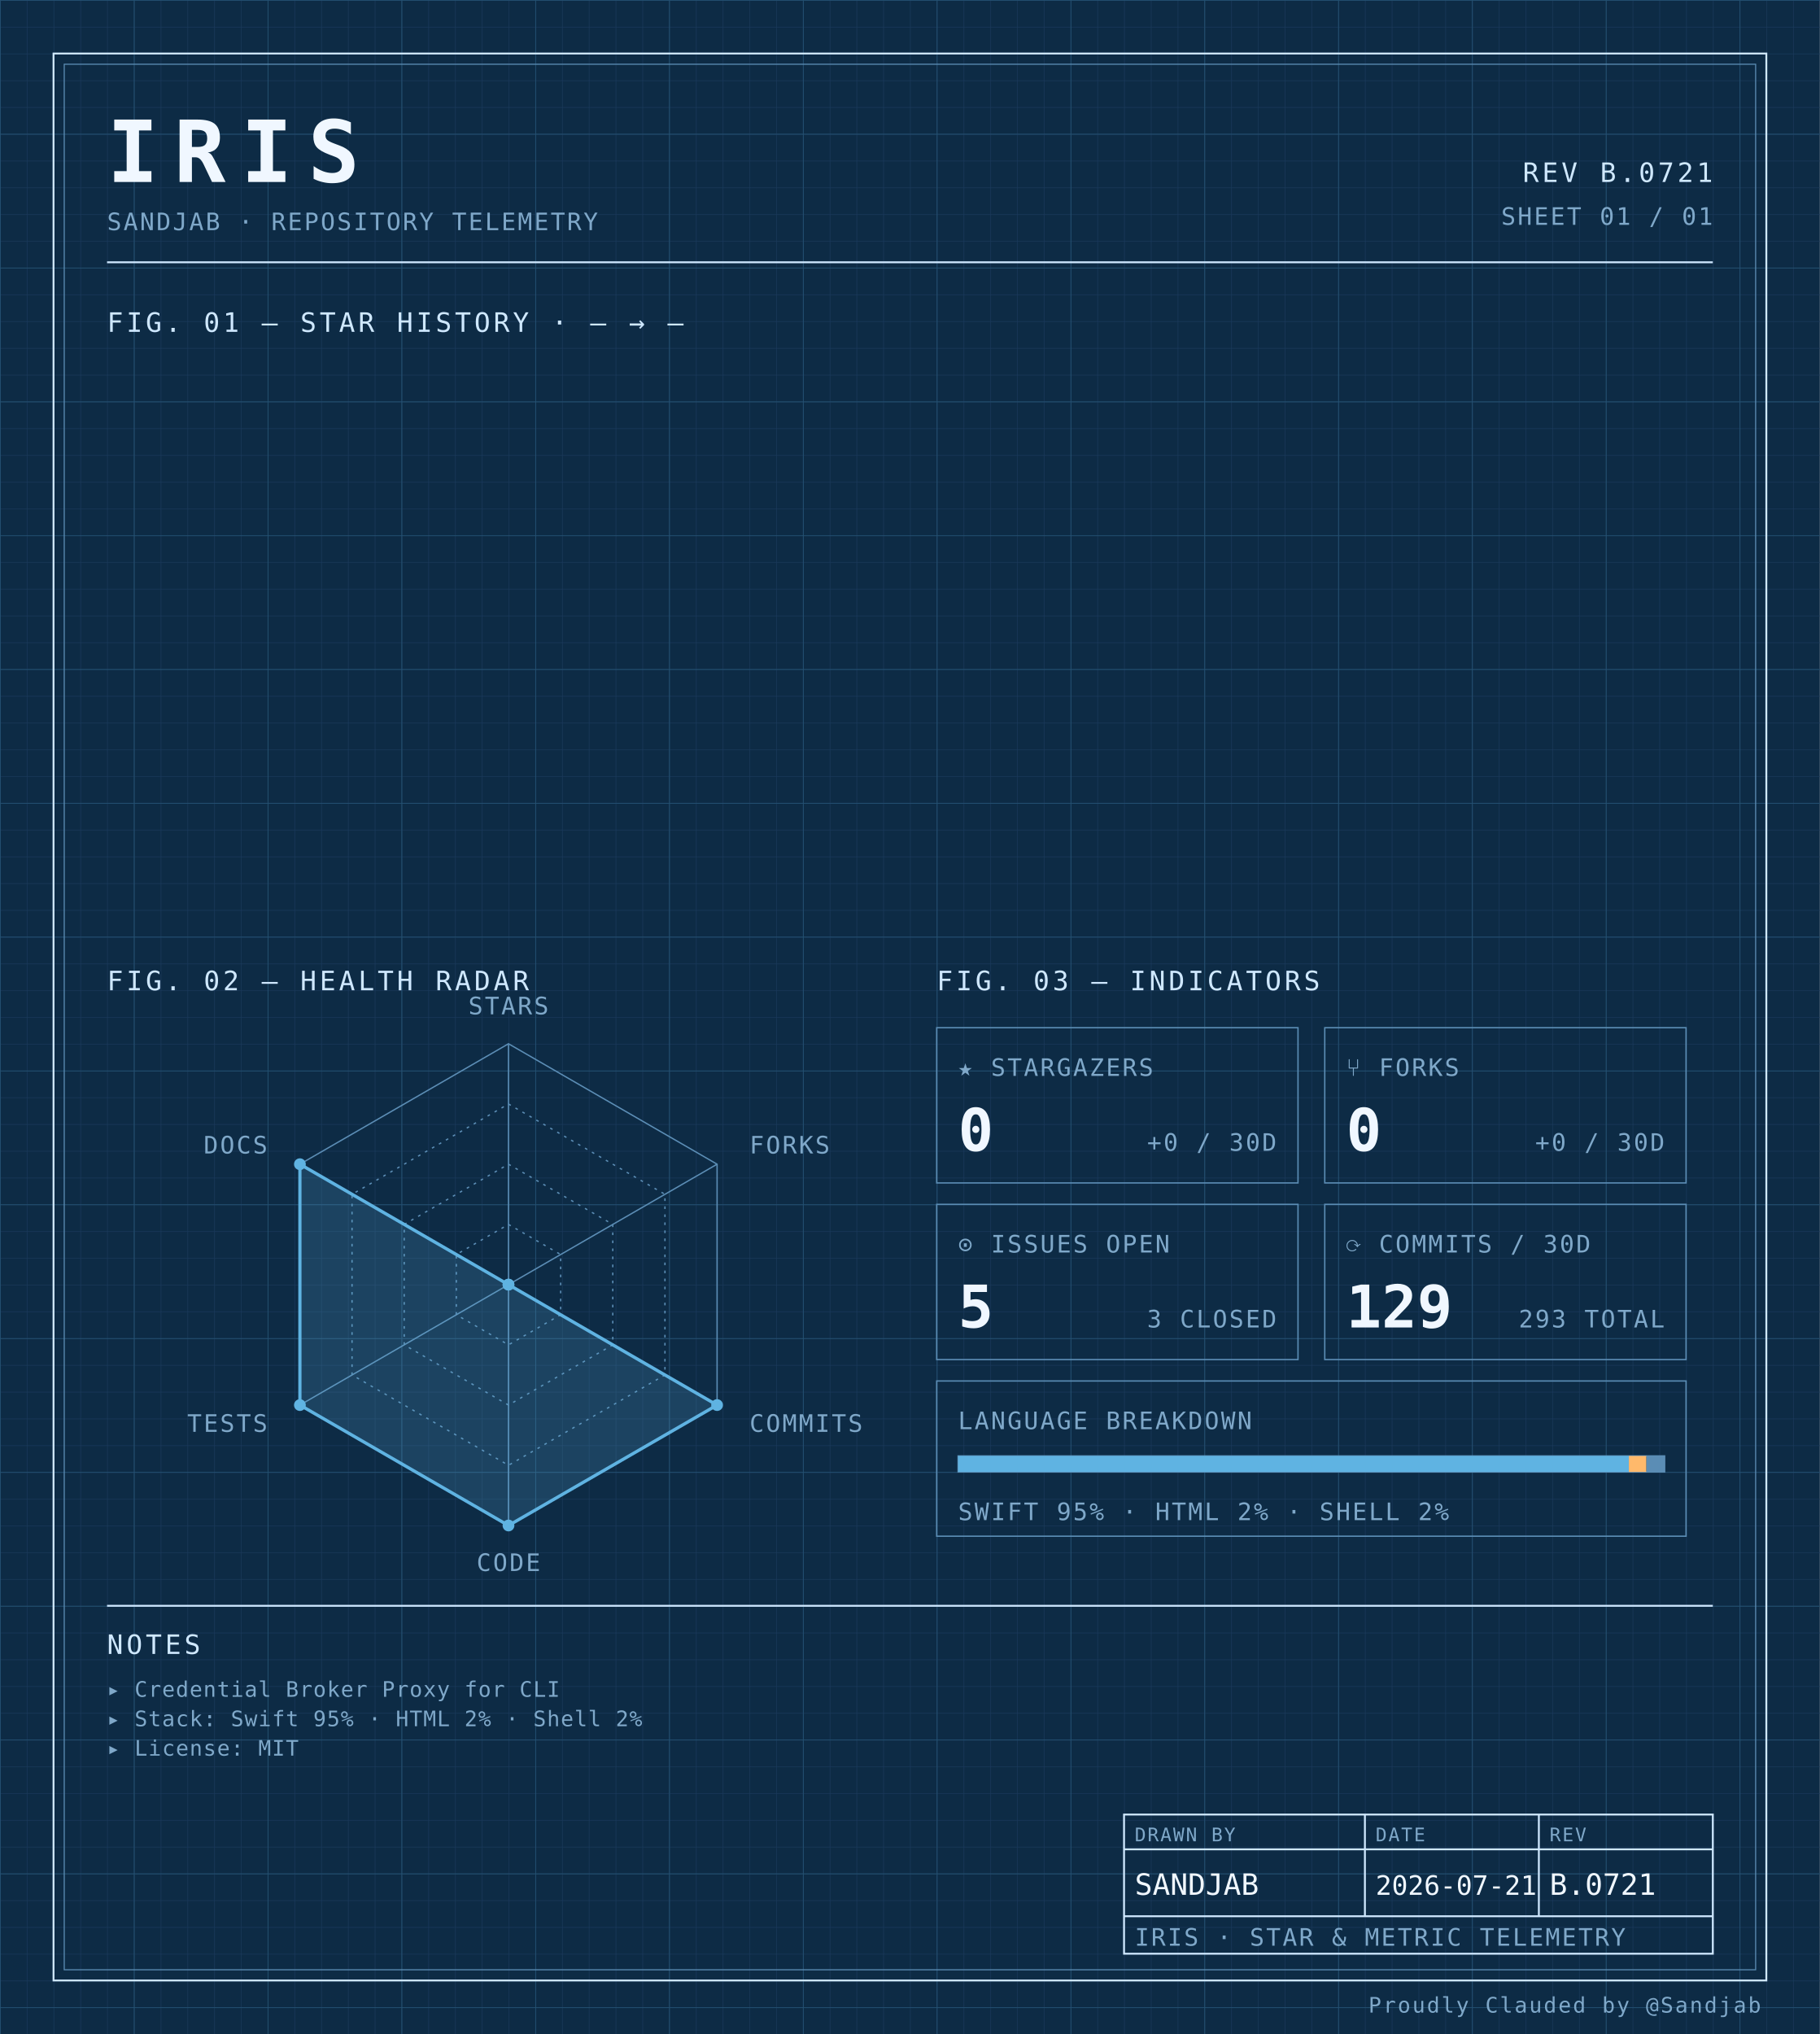
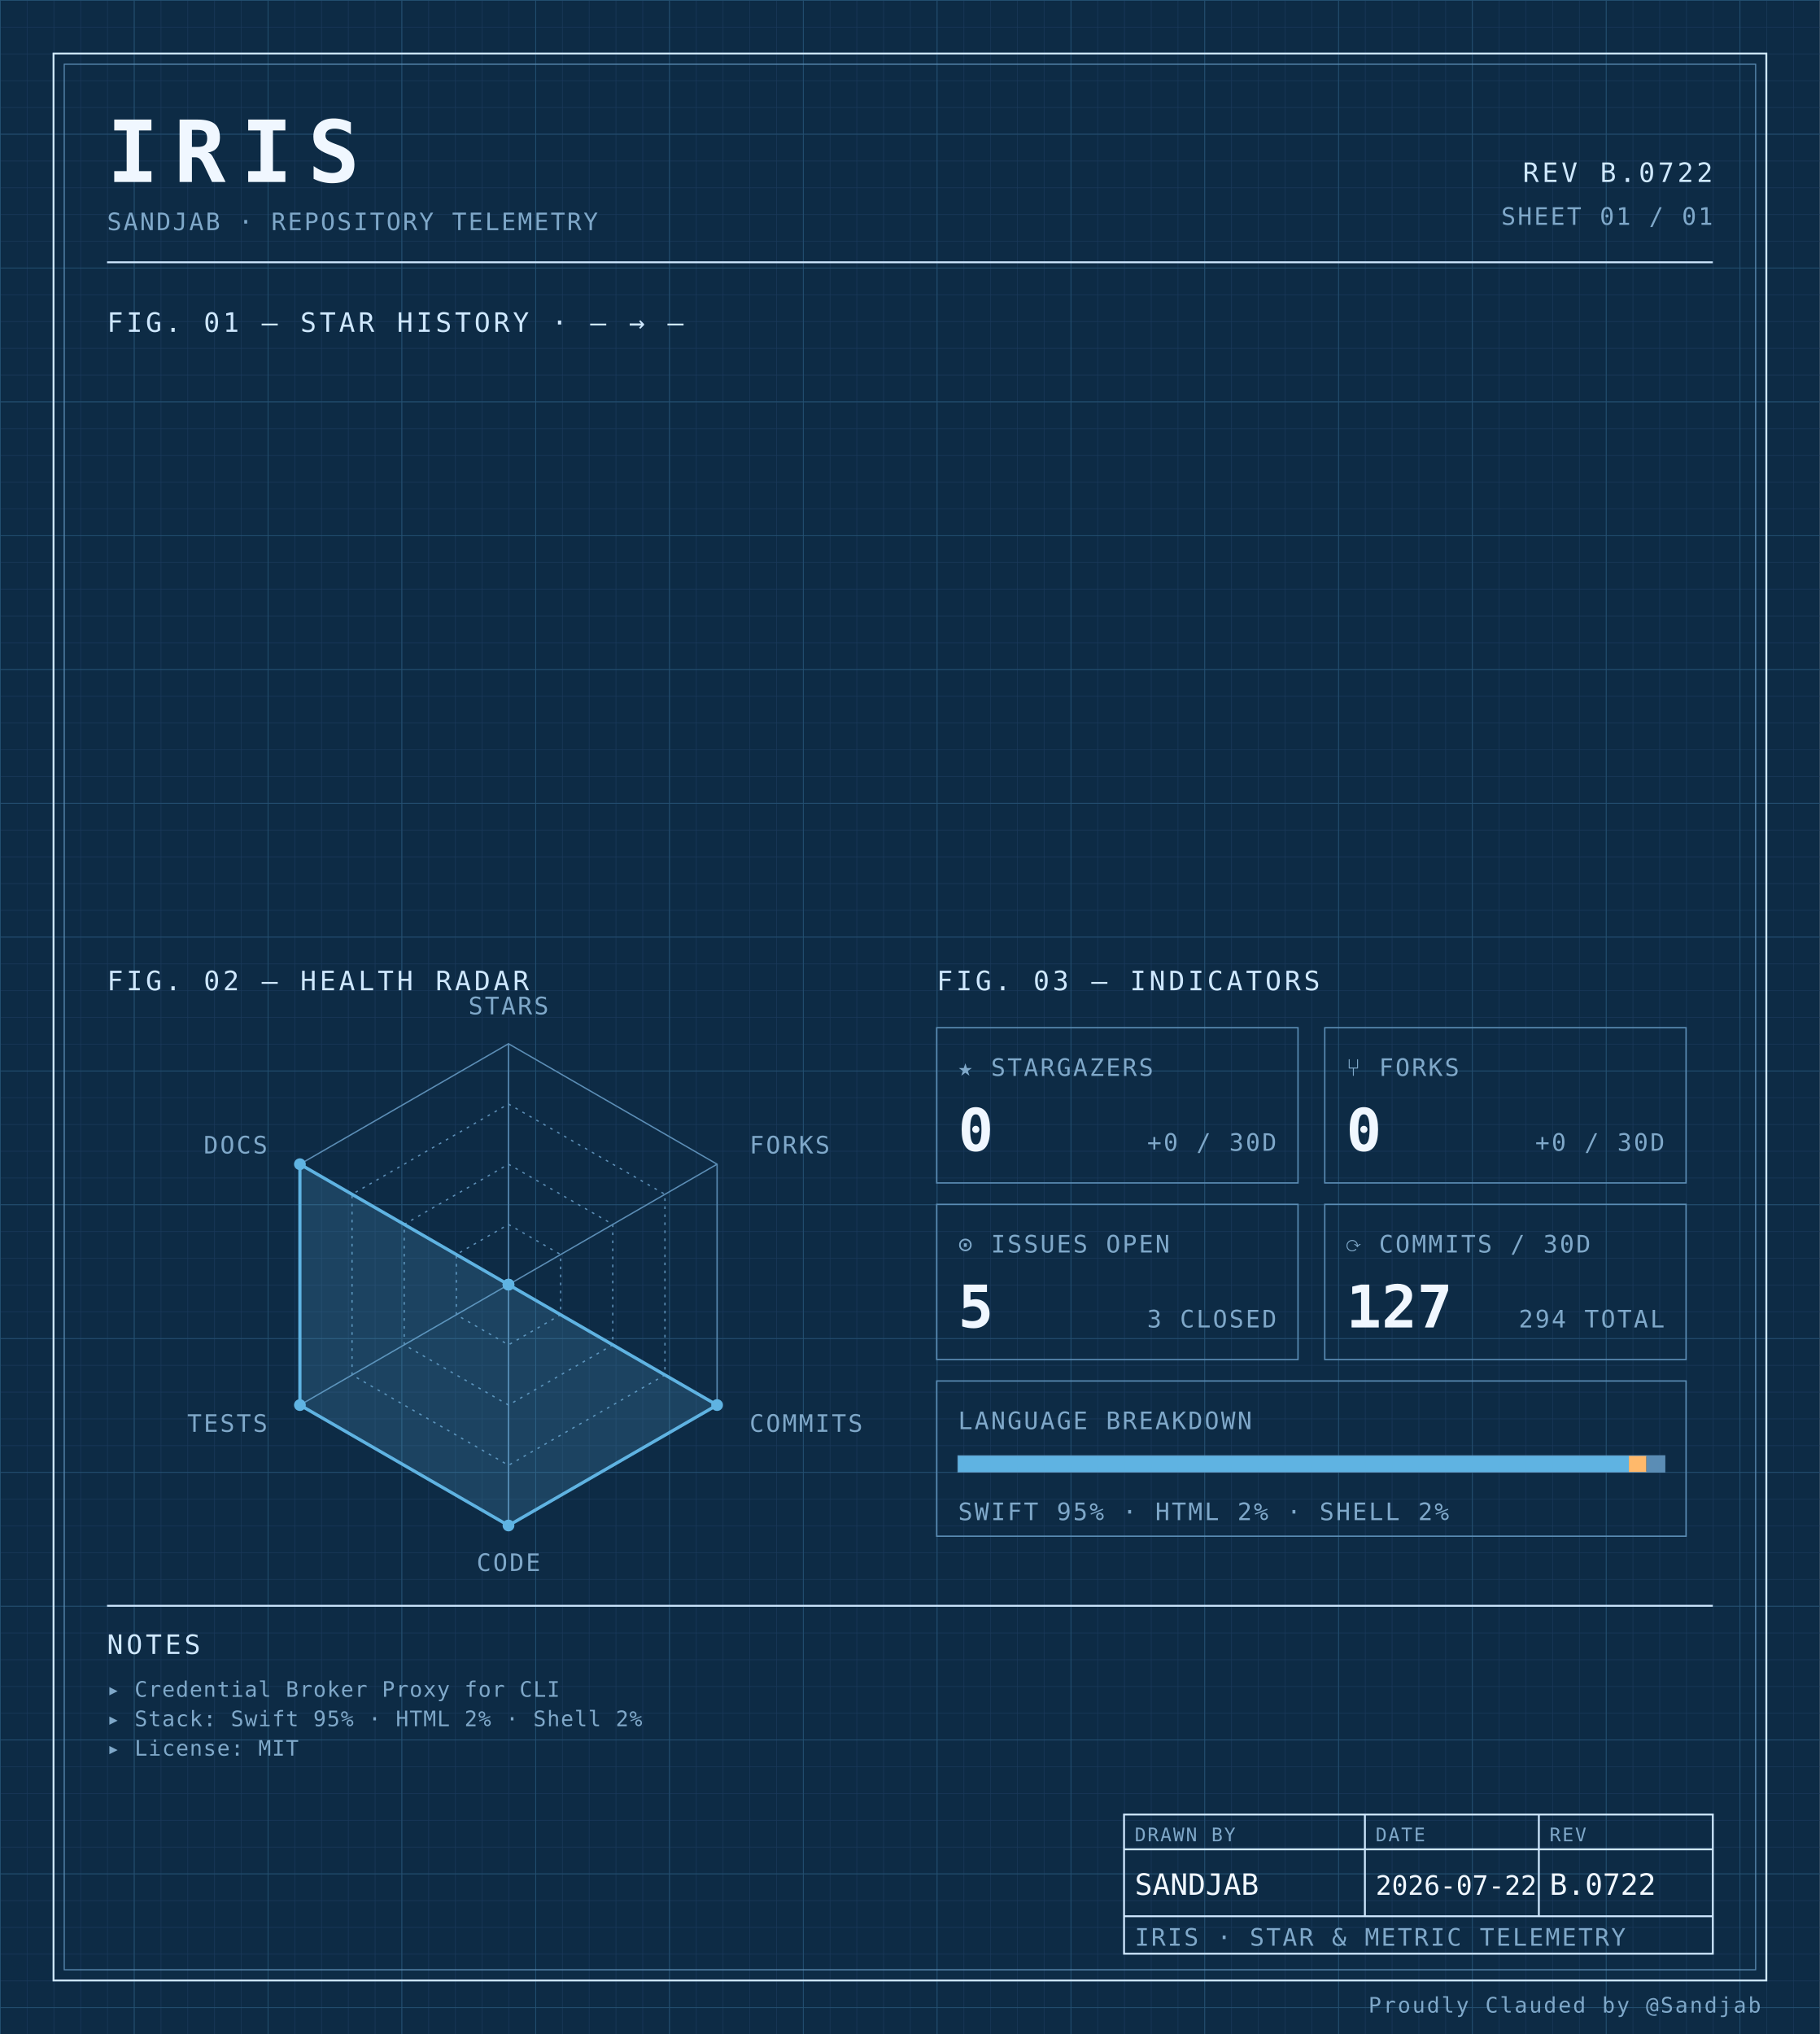
<svg xmlns="http://www.w3.org/2000/svg" width="100%" viewBox="0 0 680 760" role="img">
  <defs>
    <pattern id="grid-fine" width="10" height="10" patternUnits="userSpaceOnUse">
      <path d="M10 0H0V10" fill="none" stroke="#1a3a5c" stroke-width="0.4" />
    </pattern>
    <pattern id="grid-major" width="50" height="50" patternUnits="userSpaceOnUse">
      <path d="M50 0H0V50" fill="none" stroke="#245273" stroke-width="0.5" />
    </pattern>
  </defs>
  <rect x="0" y="0" width="680" height="760" fill="#0d2b45" />
  <rect x="0" y="0" width="680" height="760" fill="url(#grid-fine)" />
  <rect x="0" y="0" width="680" height="760" fill="url(#grid-major)" />
  <rect x="20" y="20" width="640" height="720" fill="none" stroke="#cfe8ff" stroke-width="0.7" />
  <rect x="24" y="24" width="632" height="712" fill="none" stroke="#5b8db5" stroke-width="0.4" />
  <text x="40" y="68" font-family="ui-monospace, 'SF Mono', 'JetBrains Mono', 'Cascadia Code', Consolas, monospace" font-size="32" font-weight="700" fill="#f0f7ff" text-anchor="start" letter-spacing="0.18em">IRIS</text>
  <text x="40" y="86" font-family="ui-monospace, 'SF Mono', 'JetBrains Mono', 'Cascadia Code', Consolas, monospace" font-size="9" font-weight="400" fill="#7fa8c9" text-anchor="start" letter-spacing="0.08em">SANDJAB · REPOSITORY TELEMETRY</text>
-   <text x="640" y="68" font-family="ui-monospace, 'SF Mono', 'JetBrains Mono', 'Cascadia Code', Consolas, monospace" font-size="10" font-weight="400" fill="#cfe8ff" text-anchor="end" letter-spacing="0.12em">REV B.0721</text>
+   <text x="640" y="68" font-family="ui-monospace, 'SF Mono', 'JetBrains Mono', 'Cascadia Code', Consolas, monospace" font-size="10" font-weight="400" fill="#cfe8ff" text-anchor="end" letter-spacing="0.12em">REV B.0722</text>
  <text x="640" y="84" font-family="ui-monospace, 'SF Mono', 'JetBrains Mono', 'Cascadia Code', Consolas, monospace" font-size="9" font-weight="400" fill="#7fa8c9" text-anchor="end" letter-spacing="0.08em">SHEET 01 / 01</text>
  <line x1="40" y1="98" x2="640" y2="98" stroke="#cfe8ff" stroke-width="0.7" />
  <text x="40" y="124" font-family="ui-monospace, 'SF Mono', 'JetBrains Mono', 'Cascadia Code', Consolas, monospace" font-size="10" font-weight="400" fill="#cfe8ff" text-anchor="start" letter-spacing="0.12em">FIG. 01 — STAR HISTORY · — → —</text>
  <text x="40" y="370" font-family="ui-monospace, 'SF Mono', 'JetBrains Mono', 'Cascadia Code', Consolas, monospace" font-size="10" font-weight="400" fill="#cfe8ff" text-anchor="start" letter-spacing="0.12em">FIG. 02 — HEALTH RADAR</text>
  <g transform="translate(190 480)">
    <polygon points="0.00,-90.00 77.94,-45.00 77.94,45.00 0.00,90.00 -77.94,45.00 -77.94,-45.00" fill="none" stroke="#5b8db5" stroke-width="0.5" />
    <polygon points="0.00,-67.50 58.46,-33.75 58.46,33.75 0.00,67.50 -58.46,33.75 -58.46,-33.75" fill="none" stroke="#5b8db5" stroke-width="0.5" stroke-dasharray="1,2" />
    <polygon points="0.00,-45.00 38.97,-22.50 38.97,22.50 0.00,45.00 -38.97,22.50 -38.97,-22.50" fill="none" stroke="#5b8db5" stroke-width="0.5" stroke-dasharray="1,2" />
    <polygon points="0.00,-22.50 19.49,-11.25 19.49,11.25 0.00,22.50 -19.49,11.25 -19.49,-11.25" fill="none" stroke="#5b8db5" stroke-width="0.5" stroke-dasharray="1,2" />
    <line x1="0" y1="0" x2="0.00" y2="-90.00" stroke="#5b8db5" stroke-width="0.5" />
    <line x1="0" y1="0" x2="77.94" y2="-45.00" stroke="#5b8db5" stroke-width="0.5" />
    <line x1="0" y1="0" x2="77.94" y2="45.00" stroke="#5b8db5" stroke-width="0.5" />
    <line x1="0" y1="0" x2="0.00" y2="90.00" stroke="#5b8db5" stroke-width="0.5" />
    <line x1="0" y1="0" x2="-77.94" y2="45.00" stroke="#5b8db5" stroke-width="0.5" />
    <line x1="0" y1="0" x2="-77.94" y2="-45.00" stroke="#5b8db5" stroke-width="0.5" />
    <polygon points="0.00,0.00 0.00,0.00 77.94,45.00 0.00,90.00 -77.94,45.00 -77.94,-45.00" fill="#5fb3e2" fill-opacity="0.18" stroke="#5fb3e2" stroke-width="1.2" />
    <circle cx="0.00" cy="0.00" r="2.2" fill="#5fb3e2" />
    <circle cx="0.00" cy="0.00" r="2.2" fill="#5fb3e2" />
    <circle cx="77.94" cy="45.00" r="2.2" fill="#5fb3e2" />
    <circle cx="0.00" cy="90.00" r="2.2" fill="#5fb3e2" />
    <circle cx="-77.94" cy="45.00" r="2.2" fill="#5fb3e2" />
    <circle cx="-77.94" cy="-45.00" r="2.2" fill="#5fb3e2" />
    <text x="6.3681633555662356e-15" y="-101" font-family="ui-monospace, 'SF Mono', 'JetBrains Mono', 'Cascadia Code', Consolas, monospace" font-size="9" font-weight="400" fill="#7fa8c9" text-anchor="middle" letter-spacing="0.08em">STARS</text>
    <text x="90.067" y="-49" font-family="ui-monospace, 'SF Mono', 'JetBrains Mono', 'Cascadia Code', Consolas, monospace" font-size="9" font-weight="400" fill="#7fa8c9" text-anchor="start" letter-spacing="0.08em">FORKS</text>
    <text x="90.067" y="55" font-family="ui-monospace, 'SF Mono', 'JetBrains Mono', 'Cascadia Code', Consolas, monospace" font-size="9" font-weight="400" fill="#7fa8c9" text-anchor="start" letter-spacing="0.08em">COMMITS</text>
    <text x="6.3681633555662356e-15" y="107" font-family="ui-monospace, 'SF Mono', 'JetBrains Mono', 'Cascadia Code', Consolas, monospace" font-size="9" font-weight="400" fill="#7fa8c9" text-anchor="middle" letter-spacing="0.08em">CODE</text>
    <text x="-90.067" y="55" font-family="ui-monospace, 'SF Mono', 'JetBrains Mono', 'Cascadia Code', Consolas, monospace" font-size="9" font-weight="400" fill="#7fa8c9" text-anchor="end" letter-spacing="0.08em">TESTS</text>
    <text x="-90.067" y="-49" font-family="ui-monospace, 'SF Mono', 'JetBrains Mono', 'Cascadia Code', Consolas, monospace" font-size="9" font-weight="400" fill="#7fa8c9" text-anchor="end" letter-spacing="0.08em">DOCS</text>
  </g>
  <text x="350" y="370" font-family="ui-monospace, 'SF Mono', 'JetBrains Mono', 'Cascadia Code', Consolas, monospace" font-size="10" font-weight="400" fill="#cfe8ff" text-anchor="start" letter-spacing="0.12em">FIG. 03 — INDICATORS</text>
  <rect x="350" y="384" width="135" height="58" fill="none" stroke="#5b8db5" stroke-width="0.5" />
  <text x="358" y="402" font-family="ui-monospace, 'SF Mono', 'JetBrains Mono', 'Cascadia Code', Consolas, monospace" font-size="9" font-weight="400" fill="#7fa8c9" text-anchor="start" letter-spacing="0.08em">★ STARGAZERS</text>
  <text x="358" y="430" font-family="ui-monospace, 'SF Mono', 'JetBrains Mono', 'Cascadia Code', Consolas, monospace" font-size="22" font-weight="700" fill="#f0f7ff" text-anchor="start" letter-spacing="normal">0</text>
  <text x="477" y="430" font-family="ui-monospace, 'SF Mono', 'JetBrains Mono', 'Cascadia Code', Consolas, monospace" font-size="9" font-weight="400" fill="#7fa8c9" text-anchor="end" letter-spacing="0.08em">+0 / 30D</text>
  <rect x="495" y="384" width="135" height="58" fill="none" stroke="#5b8db5" stroke-width="0.5" />
  <text x="503" y="402" font-family="ui-monospace, 'SF Mono', 'JetBrains Mono', 'Cascadia Code', Consolas, monospace" font-size="9" font-weight="400" fill="#7fa8c9" text-anchor="start" letter-spacing="0.08em">⑂ FORKS</text>
  <text x="503" y="430" font-family="ui-monospace, 'SF Mono', 'JetBrains Mono', 'Cascadia Code', Consolas, monospace" font-size="22" font-weight="700" fill="#f0f7ff" text-anchor="start" letter-spacing="normal">0</text>
  <text x="622" y="430" font-family="ui-monospace, 'SF Mono', 'JetBrains Mono', 'Cascadia Code', Consolas, monospace" font-size="9" font-weight="400" fill="#7fa8c9" text-anchor="end" letter-spacing="0.08em">+0 / 30D</text>
  <rect x="350" y="450" width="135" height="58" fill="none" stroke="#5b8db5" stroke-width="0.5" />
  <text x="358" y="468" font-family="ui-monospace, 'SF Mono', 'JetBrains Mono', 'Cascadia Code', Consolas, monospace" font-size="9" font-weight="400" fill="#7fa8c9" text-anchor="start" letter-spacing="0.08em">⊙ ISSUES OPEN</text>
  <text x="358" y="496" font-family="ui-monospace, 'SF Mono', 'JetBrains Mono', 'Cascadia Code', Consolas, monospace" font-size="22" font-weight="700" fill="#f0f7ff" text-anchor="start" letter-spacing="normal">5</text>
  <text x="477" y="496" font-family="ui-monospace, 'SF Mono', 'JetBrains Mono', 'Cascadia Code', Consolas, monospace" font-size="9" font-weight="400" fill="#7fa8c9" text-anchor="end" letter-spacing="0.08em">3 CLOSED</text>
  <rect x="495" y="450" width="135" height="58" fill="none" stroke="#5b8db5" stroke-width="0.5" />
  <text x="503" y="468" font-family="ui-monospace, 'SF Mono', 'JetBrains Mono', 'Cascadia Code', Consolas, monospace" font-size="9" font-weight="400" fill="#7fa8c9" text-anchor="start" letter-spacing="0.08em">⟳ COMMITS / 30D</text>
-   <text x="503" y="496" font-family="ui-monospace, 'SF Mono', 'JetBrains Mono', 'Cascadia Code', Consolas, monospace" font-size="22" font-weight="700" fill="#f0f7ff" text-anchor="start" letter-spacing="normal">129</text>
-   <text x="622" y="496" font-family="ui-monospace, 'SF Mono', 'JetBrains Mono', 'Cascadia Code', Consolas, monospace" font-size="9" font-weight="400" fill="#7fa8c9" text-anchor="end" letter-spacing="0.08em">293 TOTAL</text>
+   <text x="503" y="496" font-family="ui-monospace, 'SF Mono', 'JetBrains Mono', 'Cascadia Code', Consolas, monospace" font-size="22" font-weight="700" fill="#f0f7ff" text-anchor="start" letter-spacing="normal">127</text>
+   <text x="622" y="496" font-family="ui-monospace, 'SF Mono', 'JetBrains Mono', 'Cascadia Code', Consolas, monospace" font-size="9" font-weight="400" fill="#7fa8c9" text-anchor="end" letter-spacing="0.08em">294 TOTAL</text>
  <rect x="350" y="516" width="280" height="58" fill="none" stroke="#5b8db5" stroke-width="0.5" />
  <text x="358" y="534" font-family="ui-monospace, 'SF Mono', 'JetBrains Mono', 'Cascadia Code', Consolas, monospace" font-size="9" font-weight="400" fill="#7fa8c9" text-anchor="start" letter-spacing="0.08em">LANGUAGE BREAKDOWN</text>
  <rect x="358" y="544" width="264" height="6" fill="none" stroke="#5b8db5" stroke-width="0.5" />
  <rect x="358" y="544" width="250.62" height="6" fill="#5fb3e2" />
  <rect x="608.623" y="544" width="6.57" height="6" fill="#ffb96b" />
  <rect x="615.192" y="544" width="6.81" height="6" fill="#5b8db5" />
  <text x="358" y="568" font-family="ui-monospace, 'SF Mono', 'JetBrains Mono', 'Cascadia Code', Consolas, monospace" font-size="9" font-weight="400" fill="#7fa8c9" text-anchor="start" letter-spacing="0.08em">SWIFT 95% · HTML 2% · SHELL 2%</text>
  <line x1="40" y1="600" x2="640" y2="600" stroke="#cfe8ff" stroke-width="0.7" />
  <text x="40" y="618" font-family="ui-monospace, 'SF Mono', 'JetBrains Mono', 'Cascadia Code', Consolas, monospace" font-size="10" font-weight="400" fill="#cfe8ff" text-anchor="start" letter-spacing="0.12em">NOTES</text>
  <text x="40" y="634" font-family="ui-monospace, 'SF Mono', 'JetBrains Mono', 'Cascadia Code', Consolas, monospace" font-size="8" font-weight="400" fill="#7fa8c9" text-anchor="start" letter-spacing="0.04em">▸ Credential Broker Proxy for CLI</text>
  <text x="40" y="645" font-family="ui-monospace, 'SF Mono', 'JetBrains Mono', 'Cascadia Code', Consolas, monospace" font-size="8" font-weight="400" fill="#7fa8c9" text-anchor="start" letter-spacing="0.04em">▸ Stack: Swift 95% · HTML 2% · Shell 2%</text>
  <text x="40" y="656" font-family="ui-monospace, 'SF Mono', 'JetBrains Mono', 'Cascadia Code', Consolas, monospace" font-size="8" font-weight="400" fill="#7fa8c9" text-anchor="start" letter-spacing="0.04em">▸ License: MIT</text>
  <rect x="420" y="678" width="220" height="52" fill="none" stroke="#cfe8ff" stroke-width="0.7" />
  <line x1="420" y1="691" x2="640" y2="691" stroke="#cfe8ff" stroke-width="0.7" />
  <line x1="420" y1="716" x2="640" y2="716" stroke="#cfe8ff" stroke-width="0.7" />
  <line x1="510" y1="678" x2="510" y2="716" stroke="#cfe8ff" stroke-width="0.7" />
  <line x1="575" y1="678" x2="575" y2="716" stroke="#cfe8ff" stroke-width="0.7" />
  <text x="424" y="688" font-family="ui-monospace, 'SF Mono', 'JetBrains Mono', 'Cascadia Code', Consolas, monospace" font-size="7" font-weight="400" fill="#7fa8c9" text-anchor="start" letter-spacing="0.08em">DRAWN BY</text>
  <text x="514" y="688" font-family="ui-monospace, 'SF Mono', 'JetBrains Mono', 'Cascadia Code', Consolas, monospace" font-size="7" font-weight="400" fill="#7fa8c9" text-anchor="start" letter-spacing="0.08em">DATE</text>
  <text x="579" y="688" font-family="ui-monospace, 'SF Mono', 'JetBrains Mono', 'Cascadia Code', Consolas, monospace" font-size="7" font-weight="400" fill="#7fa8c9" text-anchor="start" letter-spacing="0.08em">REV</text>
  <text x="424" y="708" font-family="ui-monospace, 'SF Mono', 'JetBrains Mono', 'Cascadia Code', Consolas, monospace" font-size="11" font-weight="400" fill="#f0f7ff" text-anchor="start" letter-spacing="normal">SANDJAB</text>
-   <text x="514" y="708" font-family="ui-monospace, 'SF Mono', 'JetBrains Mono', 'Cascadia Code', Consolas, monospace" font-size="10" font-weight="400" fill="#f0f7ff" text-anchor="start" letter-spacing="normal">2026-07-21</text>
-   <text x="579" y="708" font-family="ui-monospace, 'SF Mono', 'JetBrains Mono', 'Cascadia Code', Consolas, monospace" font-size="11" font-weight="400" fill="#f0f7ff" text-anchor="start" letter-spacing="normal">B.0721</text>
+   <text x="514" y="708" font-family="ui-monospace, 'SF Mono', 'JetBrains Mono', 'Cascadia Code', Consolas, monospace" font-size="10" font-weight="400" fill="#f0f7ff" text-anchor="start" letter-spacing="normal">2026-07-22</text>
+   <text x="579" y="708" font-family="ui-monospace, 'SF Mono', 'JetBrains Mono', 'Cascadia Code', Consolas, monospace" font-size="11" font-weight="400" fill="#f0f7ff" text-anchor="start" letter-spacing="normal">B.0722</text>
  <text x="424" y="727" font-family="ui-monospace, 'SF Mono', 'JetBrains Mono', 'Cascadia Code', Consolas, monospace" font-size="9" font-weight="400" fill="#7fa8c9" text-anchor="start" letter-spacing="0.08em">IRIS · STAR &amp; METRIC TELEMETRY</text>
  <text x="658" y="752" font-family="ui-monospace, 'SF Mono', 'JetBrains Mono', 'Cascadia Code', Consolas, monospace" font-size="8" font-weight="400" fill="#7fa8c9" text-anchor="end" letter-spacing="0.08em">Proudly Clauded by @Sandjab</text>
</svg>
